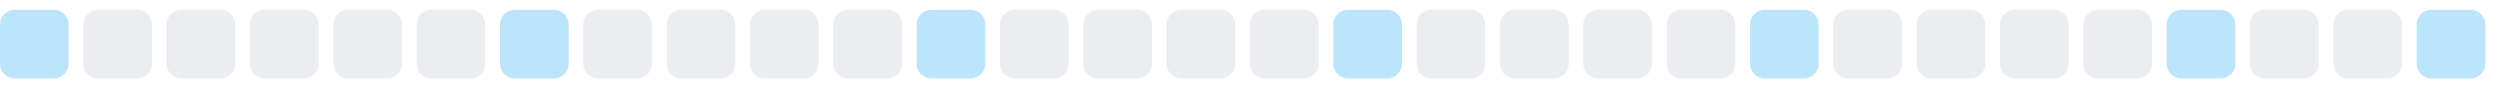
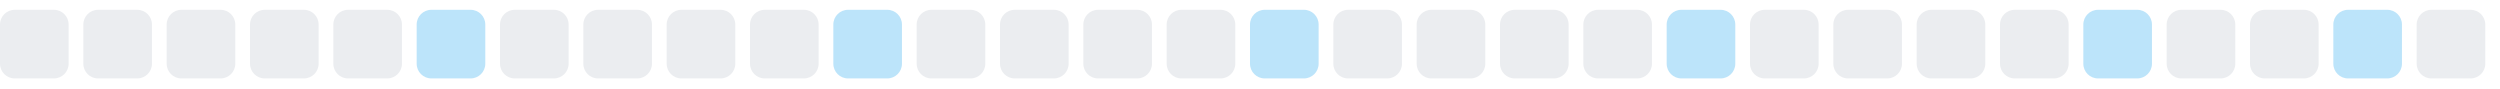
<svg xmlns="http://www.w3.org/2000/svg" width="255" height="9">
  <style>
        .level0 { fill: #ebedf0; }
        .level1 { fill: #bce4fa; }
        .level2 { fill: #75c7f7; }
        .level3 { fill: #30a9f2; }
        .level4 { fill: #008ee6; }
        @media (prefers-color-scheme: dark) {
          .level0 { fill: #161b22; }
          .level1 { fill: #0b3b5c; }
          .level2 { fill: #0a6299; }
          .level3 { fill: #008ee6; }
          .level4 { fill: #5bc4ff; }
        }
      </style>
-   <rect x="0.0" y="1" width="7" height="7" rx="1.5" ry="1.5" class="level1" />
+   <rect x="0.0" y="1" width="7" height="7" rx="1.5" ry="1.5" class="level0" />
  <rect x="8.5" y="1" width="7" height="7" rx="1.5" ry="1.5" class="level0" />
  <rect x="17.0" y="1" width="7" height="7" rx="1.5" ry="1.5" class="level0" />
  <rect x="25.5" y="1" width="7" height="7" rx="1.5" ry="1.5" class="level0" />
  <rect x="34.0" y="1" width="7" height="7" rx="1.5" ry="1.5" class="level0" />
-   <rect x="42.5" y="1" width="7" height="7" rx="1.5" ry="1.5" class="level0" />
-   <rect x="51.0" y="1" width="7" height="7" rx="1.5" ry="1.5" class="level1" />
+   <rect x="42.5" y="1" width="7" height="7" rx="1.5" ry="1.5" class="level1" />
+   <rect x="51.0" y="1" width="7" height="7" rx="1.5" ry="1.5" class="level0" />
  <rect x="59.5" y="1" width="7" height="7" rx="1.5" ry="1.5" class="level0" />
  <rect x="68.0" y="1" width="7" height="7" rx="1.5" ry="1.5" class="level0" />
  <rect x="76.5" y="1" width="7" height="7" rx="1.5" ry="1.5" class="level0" />
-   <rect x="85.0" y="1" width="7" height="7" rx="1.5" ry="1.5" class="level0" />
-   <rect x="93.5" y="1" width="7" height="7" rx="1.5" ry="1.5" class="level1" />
+   <rect x="85.0" y="1" width="7" height="7" rx="1.5" ry="1.5" class="level1" />
+   <rect x="93.5" y="1" width="7" height="7" rx="1.5" ry="1.5" class="level0" />
  <rect x="102.0" y="1" width="7" height="7" rx="1.5" ry="1.5" class="level0" />
  <rect x="110.5" y="1" width="7" height="7" rx="1.5" ry="1.5" class="level0" />
  <rect x="119.0" y="1" width="7" height="7" rx="1.5" ry="1.5" class="level0" />
-   <rect x="127.5" y="1" width="7" height="7" rx="1.5" ry="1.5" class="level0" />
-   <rect x="136.0" y="1" width="7" height="7" rx="1.5" ry="1.5" class="level1" />
+   <rect x="127.5" y="1" width="7" height="7" rx="1.5" ry="1.5" class="level1" />
+   <rect x="136.0" y="1" width="7" height="7" rx="1.5" ry="1.5" class="level0" />
  <rect x="144.5" y="1" width="7" height="7" rx="1.5" ry="1.5" class="level0" />
  <rect x="153.0" y="1" width="7" height="7" rx="1.5" ry="1.5" class="level0" />
  <rect x="161.5" y="1" width="7" height="7" rx="1.5" ry="1.5" class="level0" />
-   <rect x="170.0" y="1" width="7" height="7" rx="1.5" ry="1.5" class="level0" />
-   <rect x="178.5" y="1" width="7" height="7" rx="1.5" ry="1.5" class="level1" />
+   <rect x="170.0" y="1" width="7" height="7" rx="1.5" ry="1.5" class="level1" />
+   <rect x="178.5" y="1" width="7" height="7" rx="1.5" ry="1.5" class="level0" />
  <rect x="187.0" y="1" width="7" height="7" rx="1.5" ry="1.5" class="level0" />
  <rect x="195.5" y="1" width="7" height="7" rx="1.5" ry="1.5" class="level0" />
  <rect x="204.0" y="1" width="7" height="7" rx="1.5" ry="1.5" class="level0" />
-   <rect x="212.5" y="1" width="7" height="7" rx="1.5" ry="1.5" class="level0" />
-   <rect x="221.0" y="1" width="7" height="7" rx="1.5" ry="1.5" class="level1" />
+   <rect x="212.5" y="1" width="7" height="7" rx="1.5" ry="1.5" class="level1" />
+   <rect x="221.0" y="1" width="7" height="7" rx="1.5" ry="1.5" class="level0" />
  <rect x="229.5" y="1" width="7" height="7" rx="1.5" ry="1.5" class="level0" />
-   <rect x="238.0" y="1" width="7" height="7" rx="1.5" ry="1.5" class="level0" />
-   <rect x="246.5" y="1" width="7" height="7" rx="1.5" ry="1.5" class="level1" />
+   <rect x="238.0" y="1" width="7" height="7" rx="1.5" ry="1.5" class="level1" />
+   <rect x="246.5" y="1" width="7" height="7" rx="1.5" ry="1.5" class="level0" />
</svg>
